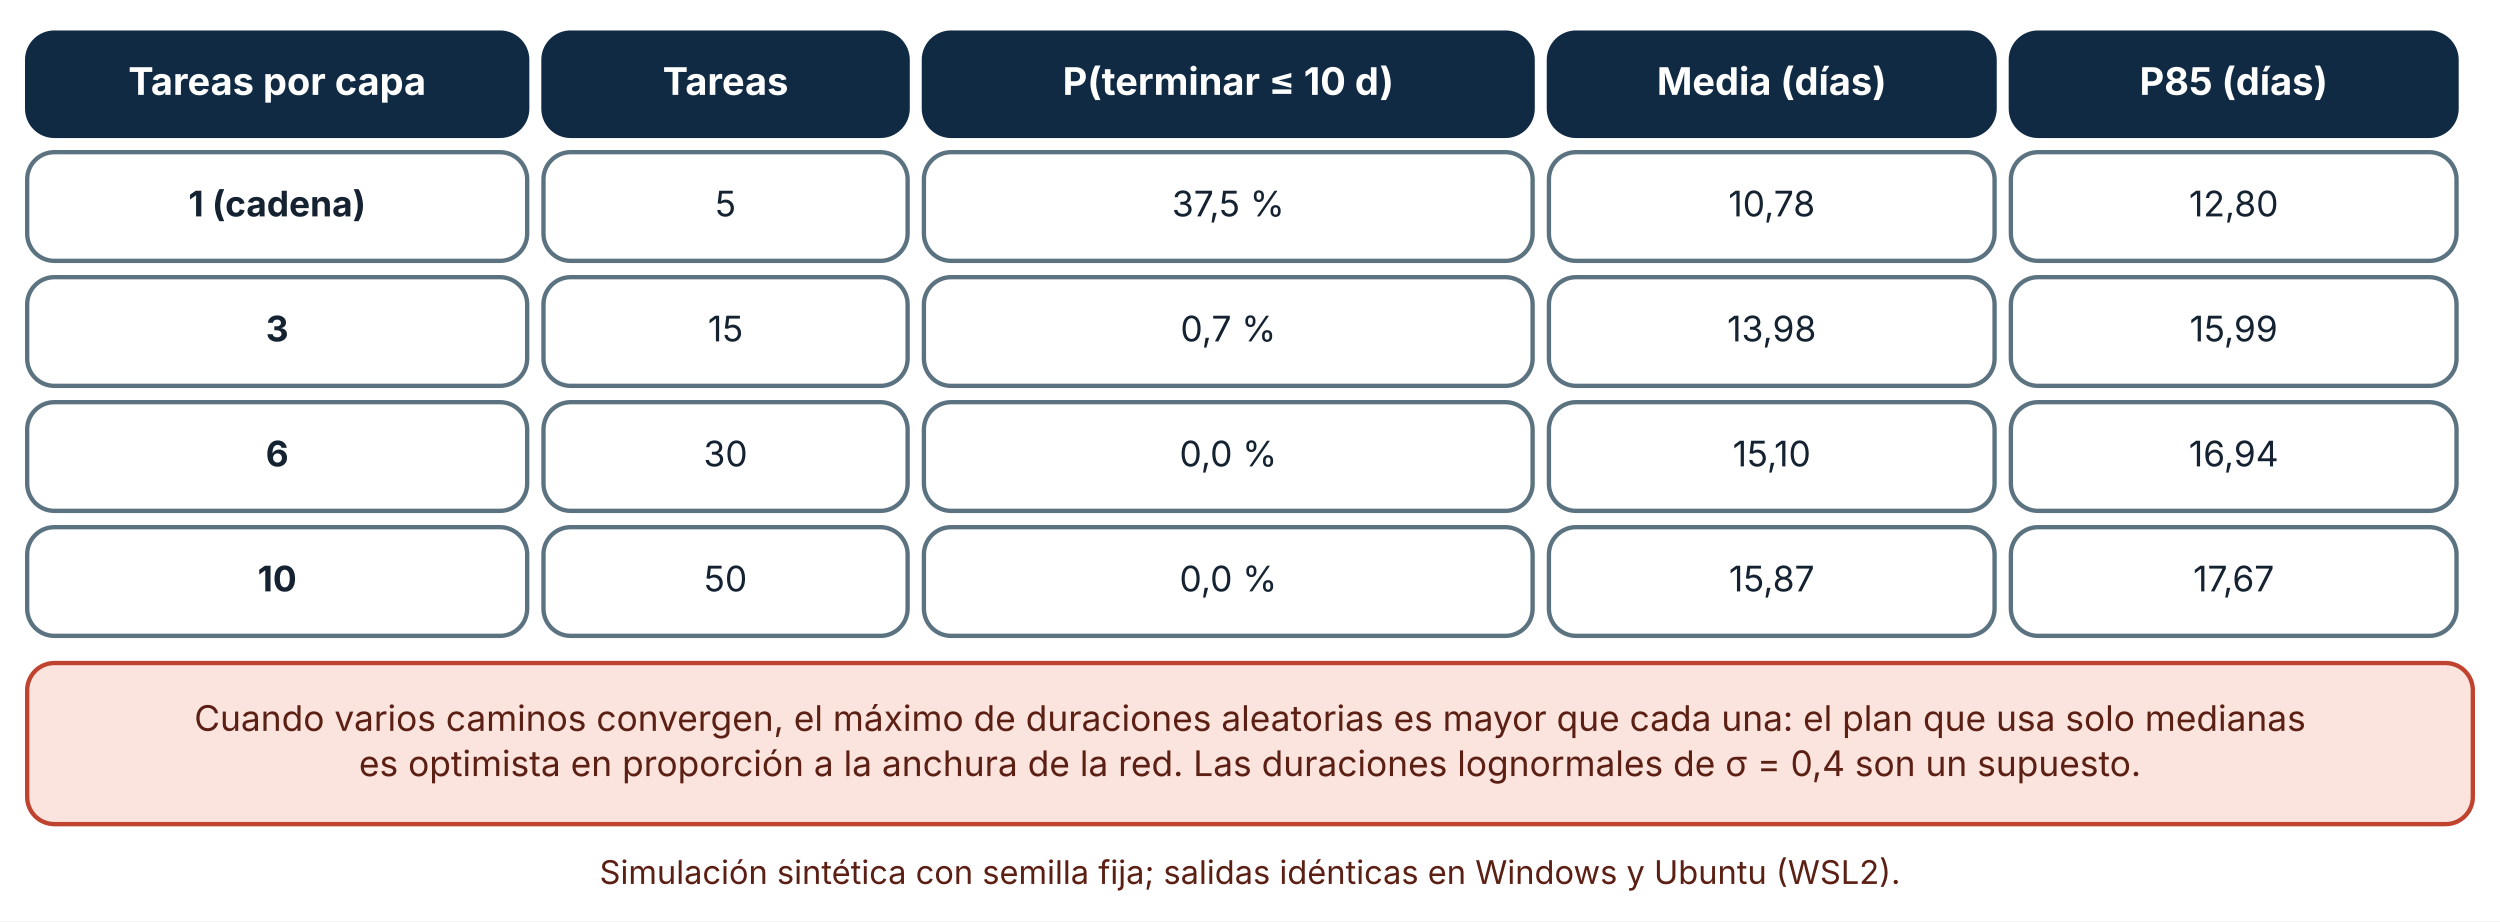
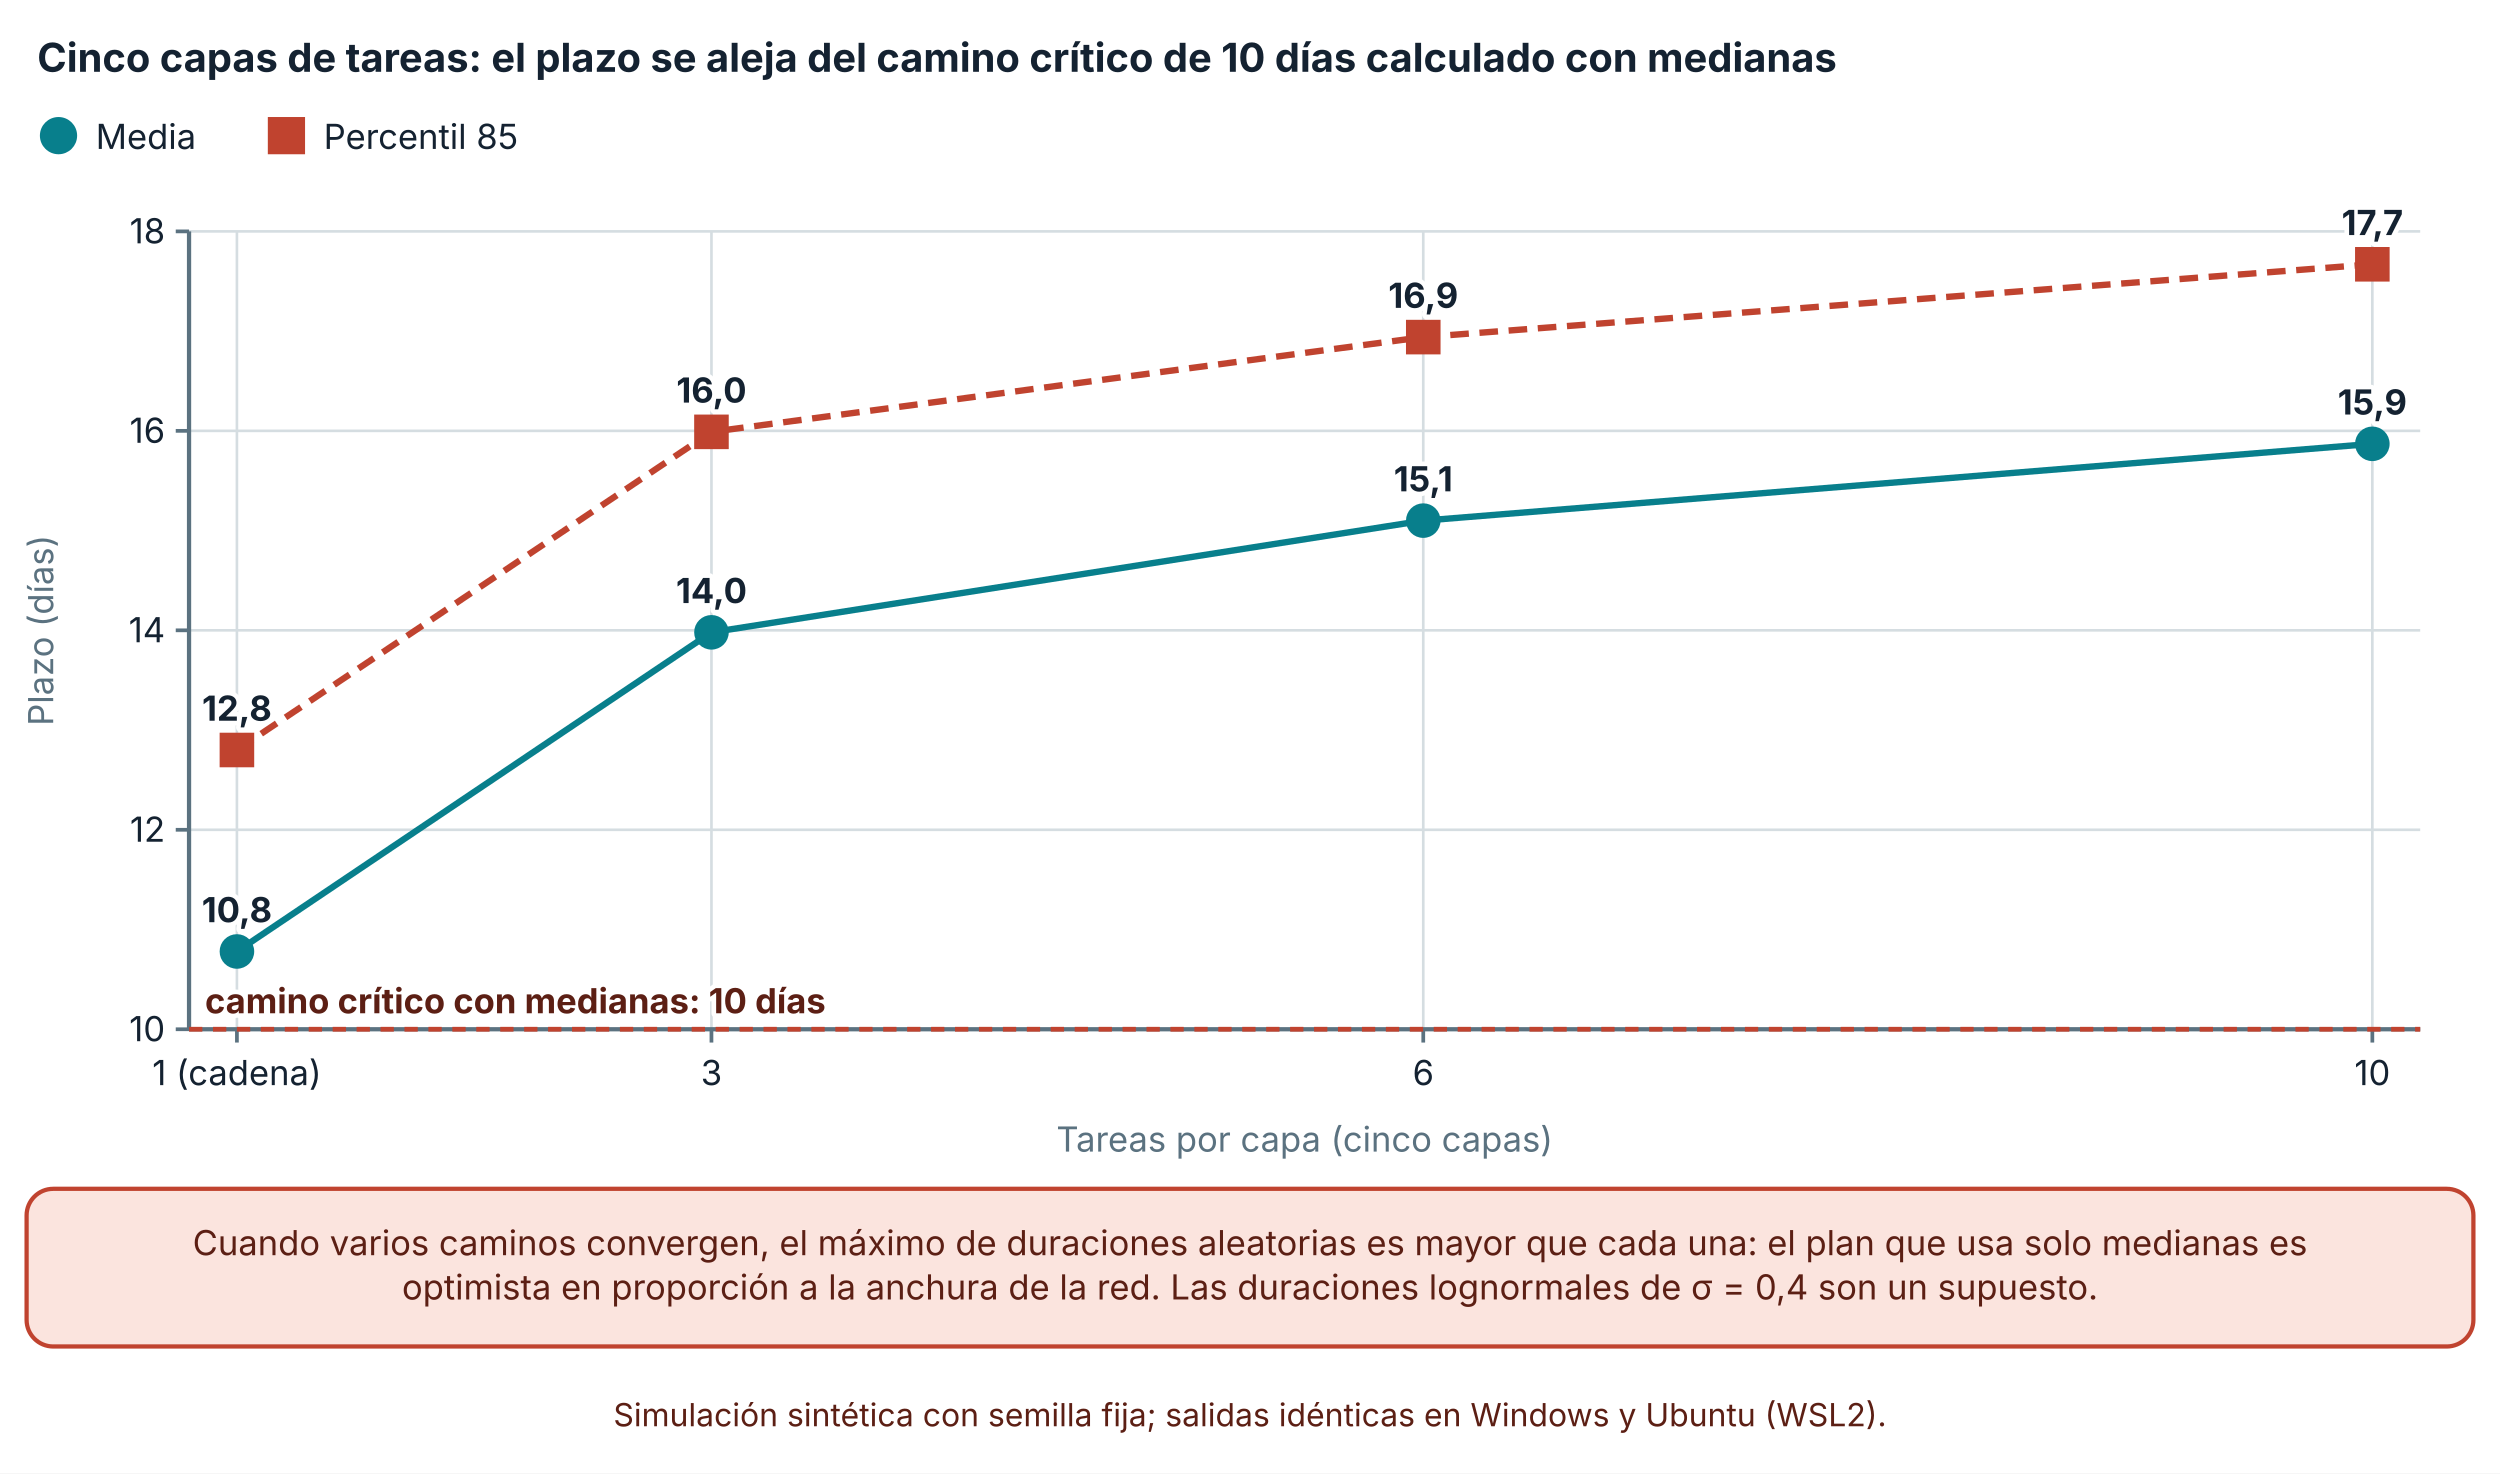
- <svg xmlns="http://www.w3.org/2000/svg" viewBox="0 0 920 339" width="920" height="339" role="img" aria-labelledby="t d" font-family="Inter, 'Segoe UI', system-ui, -apple-system, sans-serif">
+ <svg xmlns="http://www.w3.org/2000/svg" viewBox="0 0 940 554" width="940" height="554" role="img" aria-labelledby="t d" font-family="Inter, 'Segoe UI', system-ui, -apple-system, sans-serif">
  <defs>
    <marker id="arrow" viewBox="0 0 10 10" refX="9" refY="5" markerWidth="8" markerHeight="8" orient="auto-start-reverse">
      <path d="M0,0 L10,5 L0,10 z" fill="#32505f" />
    </marker>
    <marker id="arrow-coral" viewBox="0 0 10 10" refX="9" refY="5" markerWidth="8" markerHeight="8" orient="auto-start-reverse">
      <path d="M0,0 L10,5 L0,10 z" fill="#c0432f" />
    </marker>
  </defs>
-   <rect width="920" height="339" fill="#ffffff" />
-   <rect x="10" y="12" width="184" height="38" rx="10" fill="#102a43" stroke="#102a43" stroke-width="1.6" />
-   <text x="102" y="34.92" font-size="14" text-anchor="middle" font-weight="700" fill="#ffffff">
-     <tspan x="102" dy="0">Tareas por capa</tspan>
+   <rect width="940" height="554" fill="#ffffff" />
+   <text x="14" y="27" font-size="15" text-anchor="start" font-weight="700" fill="#142231">
+     <tspan x="14" dy="0">Cinco capas de tareas: el plazo se aleja del camino crítico de 10 días calculado con medianas</tspan>
  </text>
-   <rect x="200" y="12" width="134" height="38" rx="10" fill="#102a43" stroke="#102a43" stroke-width="1.6" />
-   <text x="267" y="34.92" font-size="14" text-anchor="middle" font-weight="700" fill="#ffffff">
-     <tspan x="267" dy="0">Tareas</tspan>
+   <circle cx="22" cy="51" r="6" fill="#087f8c" stroke="#087f8c" stroke-width="2" />
+   <text x="36" y="56" font-size="13" text-anchor="start" font-weight="400" fill="#142231">
+     <tspan x="36" dy="0">Media</tspan>
  </text>
-   <rect x="340" y="12" width="224" height="38" rx="10" fill="#102a43" stroke="#102a43" stroke-width="1.6" />
-   <text x="452" y="34.92" font-size="14" text-anchor="middle" font-weight="700" fill="#ffffff">
-     <tspan x="452" dy="0">P(terminar ≤ 10 d)</tspan>
+   <rect x="101.7" y="45" width="12" height="12" fill="#c0432f" stroke="#c0432f" stroke-width="2" />
+   <text x="121.7" y="56" font-size="13" text-anchor="start" font-weight="400" fill="#142231">
+     <tspan x="121.7" dy="0">Percentil 85</tspan>
  </text>
-   <rect x="570" y="12" width="164" height="38" rx="10" fill="#102a43" stroke="#102a43" stroke-width="1.6" />
-   <text x="652" y="34.92" font-size="14" text-anchor="middle" font-weight="700" fill="#ffffff">
-     <tspan x="652" dy="0">Media (días)</tspan>
+   <line x1="71.08" y1="387" x2="910" y2="387" stroke="#d5dde1" stroke-width="1" />
+   <line x1="66.08" y1="387" x2="71.08" y2="387" stroke="#5b7280" stroke-width="1.4" />
+   <text x="62.08" y="391.5" font-size="13" text-anchor="end" font-weight="400" fill="#142231">
+     <tspan x="62.08" dy="0">10</tspan>
  </text>
-   <rect x="740" y="12" width="164" height="38" rx="10" fill="#102a43" stroke="#102a43" stroke-width="1.6" />
-   <text x="822" y="34.92" font-size="14" text-anchor="middle" font-weight="700" fill="#ffffff">
-     <tspan x="822" dy="0">P85 (días)</tspan>
+   <line x1="71.08" y1="312" x2="910" y2="312" stroke="#d5dde1" stroke-width="1" />
+   <line x1="66.08" y1="312" x2="71.08" y2="312" stroke="#5b7280" stroke-width="1.4" />
+   <text x="62.08" y="316.5" font-size="13" text-anchor="end" font-weight="400" fill="#142231">
+     <tspan x="62.08" dy="0">12</tspan>
  </text>
-   <rect x="10" y="56" width="184" height="40" rx="10" fill="#ffffff" stroke="#5b7280" stroke-width="1.6" />
-   <text x="102" y="79.64" font-size="13" text-anchor="middle" font-weight="700" fill="#142231">
-     <tspan x="102" dy="0">1 (cadena)</tspan>
+   <line x1="71.08" y1="237" x2="910" y2="237" stroke="#d5dde1" stroke-width="1" />
+   <line x1="66.08" y1="237" x2="71.08" y2="237" stroke="#5b7280" stroke-width="1.4" />
+   <text x="62.08" y="241.5" font-size="13" text-anchor="end" font-weight="400" fill="#142231">
+     <tspan x="62.08" dy="0">14</tspan>
  </text>
-   <rect x="200" y="56" width="134" height="40" rx="10" fill="#ffffff" stroke="#5b7280" stroke-width="1.6" />
-   <text x="267" y="79.64" font-size="13" text-anchor="middle" font-weight="400" fill="#142231">
-     <tspan x="267" dy="0">5</tspan>
+   <line x1="71.08" y1="162" x2="910" y2="162" stroke="#d5dde1" stroke-width="1" />
+   <line x1="66.08" y1="162" x2="71.08" y2="162" stroke="#5b7280" stroke-width="1.4" />
+   <text x="62.08" y="166.5" font-size="13" text-anchor="end" font-weight="400" fill="#142231">
+     <tspan x="62.08" dy="0">16</tspan>
  </text>
-   <rect x="340" y="56" width="224" height="40" rx="10" fill="#ffffff" stroke="#5b7280" stroke-width="1.6" />
-   <text x="452" y="79.64" font-size="13" text-anchor="middle" font-weight="400" fill="#142231">
-     <tspan x="452" dy="0">37,5 %</tspan>
+   <line x1="71.08" y1="87" x2="910" y2="87" stroke="#d5dde1" stroke-width="1" />
+   <line x1="66.08" y1="87" x2="71.08" y2="87" stroke="#5b7280" stroke-width="1.4" />
+   <text x="62.08" y="91.5" font-size="13" text-anchor="end" font-weight="400" fill="#142231">
+     <tspan x="62.08" dy="0">18</tspan>
  </text>
-   <rect x="570" y="56" width="164" height="40" rx="10" fill="#ffffff" stroke="#5b7280" stroke-width="1.6" />
-   <text x="652" y="79.64" font-size="13" text-anchor="middle" font-weight="400" fill="#142231">
-     <tspan x="652" dy="0">10,78</tspan>
+   <line x1="71.08" y1="87" x2="71.08" y2="387" stroke="#5b7280" stroke-width="1.6" />
+   <line x1="89.08" y1="87" x2="89.08" y2="387" stroke="#d5dde1" stroke-width="1" />
+   <line x1="89.08" y1="387" x2="89.08" y2="392" stroke="#5b7280" stroke-width="1.4" />
+   <text x="89.08" y="408" font-size="13" text-anchor="middle" font-weight="400" fill="#142231">
+     <tspan x="89.08" dy="0">1 (cadena)</tspan>
  </text>
-   <rect x="740" y="56" width="164" height="40" rx="10" fill="#ffffff" stroke="#5b7280" stroke-width="1.6" />
-   <text x="822" y="79.64" font-size="13" text-anchor="middle" font-weight="400" fill="#142231">
-     <tspan x="822" dy="0">12,80</tspan>
+   <line x1="267.507" y1="87" x2="267.507" y2="387" stroke="#d5dde1" stroke-width="1" />
+   <line x1="267.507" y1="387" x2="267.507" y2="392" stroke="#5b7280" stroke-width="1.4" />
+   <text x="267.507" y="408" font-size="13" text-anchor="middle" font-weight="400" fill="#142231">
+     <tspan x="267.507" dy="0">3</tspan>
  </text>
-   <rect x="10" y="102" width="184" height="40" rx="10" fill="#ffffff" stroke="#5b7280" stroke-width="1.6" />
-   <text x="102" y="125.64" font-size="13" text-anchor="middle" font-weight="700" fill="#142231">
-     <tspan x="102" dy="0">3</tspan>
+   <line x1="535.147" y1="87" x2="535.147" y2="387" stroke="#d5dde1" stroke-width="1" />
+   <line x1="535.147" y1="387" x2="535.147" y2="392" stroke="#5b7280" stroke-width="1.4" />
+   <text x="535.147" y="408" font-size="13" text-anchor="middle" font-weight="400" fill="#142231">
+     <tspan x="535.147" dy="0">6</tspan>
  </text>
-   <rect x="200" y="102" width="134" height="40" rx="10" fill="#ffffff" stroke="#5b7280" stroke-width="1.6" />
-   <text x="267" y="125.64" font-size="13" text-anchor="middle" font-weight="400" fill="#142231">
-     <tspan x="267" dy="0">15</tspan>
+   <line x1="892" y1="87" x2="892" y2="387" stroke="#d5dde1" stroke-width="1" />
+   <line x1="892" y1="387" x2="892" y2="392" stroke="#5b7280" stroke-width="1.4" />
+   <text x="892" y="408" font-size="13" text-anchor="middle" font-weight="400" fill="#142231">
+     <tspan x="892" dy="0">10</tspan>
  </text>
-   <rect x="340" y="102" width="224" height="40" rx="10" fill="#ffffff" stroke="#5b7280" stroke-width="1.6" />
-   <text x="452" y="125.64" font-size="13" text-anchor="middle" font-weight="400" fill="#142231">
-     <tspan x="452" dy="0">0,7 %</tspan>
+   <line x1="71.08" y1="387" x2="910" y2="387" stroke="#5b7280" stroke-width="1.6" />
+   <text x="20" y="237" font-size="13" text-anchor="middle" font-weight="400" fill="#5b7280" transform="rotate(-90 20 237)">Plazo (días)</text>
+   <text x="490.54" y="433" font-size="13" text-anchor="middle" font-weight="400" fill="#5b7280">
+     <tspan x="490.54" dy="0">Tareas por capa (cinco capas)</tspan>
  </text>
-   <rect x="570" y="102" width="164" height="40" rx="10" fill="#ffffff" stroke="#5b7280" stroke-width="1.6" />
-   <text x="652" y="125.64" font-size="13" text-anchor="middle" font-weight="400" fill="#142231">
-     <tspan x="652" dy="0">13,98</tspan>
+   <line x1="71.08" y1="387" x2="910" y2="387" stroke="#c0432f" stroke-width="1.8" stroke-dasharray="5 4" />
+   <text x="77.08" y="381" font-size="13" text-anchor="start" font-weight="700" fill="#5c1f14" stroke="#ffffff" stroke-width="3.5" stroke-linejoin="round" paint-order="stroke">
+     <tspan x="77.08" dy="0">camino crítico con medianas: 10 días</tspan>
  </text>
-   <rect x="740" y="102" width="164" height="40" rx="10" fill="#ffffff" stroke="#5b7280" stroke-width="1.6" />
-   <text x="822" y="125.64" font-size="13" text-anchor="middle" font-weight="400" fill="#142231">
-     <tspan x="822" dy="0">15,99</tspan>
+   <polyline points="89.08,357.75 267.507,237.75 535.147,195.75 892,166.875" fill="none" stroke="#087f8c" stroke-width="2.4" />
+   <circle cx="89.08" cy="357.75" r="5.5" fill="#087f8c" stroke="#087f8c" stroke-width="2" />
+   <text x="89.08" y="346.75" font-size="13" text-anchor="middle" font-weight="700" fill="#142231" stroke="#ffffff" stroke-width="3.5" stroke-linejoin="round" paint-order="stroke">
+     <tspan x="89.08" dy="0">10,8</tspan>
  </text>
-   <rect x="10" y="148" width="184" height="40" rx="10" fill="#ffffff" stroke="#5b7280" stroke-width="1.6" />
-   <text x="102" y="171.64" font-size="13" text-anchor="middle" font-weight="700" fill="#142231">
-     <tspan x="102" dy="0">6</tspan>
+   <circle cx="267.507" cy="237.75" r="5.5" fill="#087f8c" stroke="#087f8c" stroke-width="2" />
+   <text x="267.507" y="226.75" font-size="13" text-anchor="middle" font-weight="700" fill="#142231" stroke="#ffffff" stroke-width="3.5" stroke-linejoin="round" paint-order="stroke">
+     <tspan x="267.507" dy="0">14,0</tspan>
  </text>
-   <rect x="200" y="148" width="134" height="40" rx="10" fill="#ffffff" stroke="#5b7280" stroke-width="1.6" />
-   <text x="267" y="171.64" font-size="13" text-anchor="middle" font-weight="400" fill="#142231">
-     <tspan x="267" dy="0">30</tspan>
+   <circle cx="535.147" cy="195.75" r="5.5" fill="#087f8c" stroke="#087f8c" stroke-width="2" />
+   <text x="535.147" y="184.75" font-size="13" text-anchor="middle" font-weight="700" fill="#142231" stroke="#ffffff" stroke-width="3.5" stroke-linejoin="round" paint-order="stroke">
+     <tspan x="535.147" dy="0">15,1</tspan>
  </text>
-   <rect x="340" y="148" width="224" height="40" rx="10" fill="#ffffff" stroke="#5b7280" stroke-width="1.6" />
-   <text x="452" y="171.64" font-size="13" text-anchor="middle" font-weight="400" fill="#142231">
-     <tspan x="452" dy="0">0,0 %</tspan>
+   <circle cx="892" cy="166.875" r="5.5" fill="#087f8c" stroke="#087f8c" stroke-width="2" />
+   <text x="892" y="155.875" font-size="13" text-anchor="middle" font-weight="700" fill="#142231" stroke="#ffffff" stroke-width="3.5" stroke-linejoin="round" paint-order="stroke">
+     <tspan x="892" dy="0">15,9</tspan>
  </text>
-   <rect x="570" y="148" width="164" height="40" rx="10" fill="#ffffff" stroke="#5b7280" stroke-width="1.6" />
-   <text x="652" y="171.64" font-size="13" text-anchor="middle" font-weight="400" fill="#142231">
-     <tspan x="652" dy="0">15,10</tspan>
+   <polyline points="89.08,282 267.507,162.375 535.147,126.75 892,99.375" fill="none" stroke="#c0432f" stroke-width="2.4" stroke-dasharray="7 4" />
+   <rect x="83.58" y="276.5" width="11" height="11" fill="#c0432f" stroke="#c0432f" stroke-width="2" />
+   <text x="89.08" y="271" font-size="13" text-anchor="middle" font-weight="700" fill="#142231" stroke="#ffffff" stroke-width="3.5" stroke-linejoin="round" paint-order="stroke">
+     <tspan x="89.08" dy="0">12,8</tspan>
  </text>
-   <rect x="740" y="148" width="164" height="40" rx="10" fill="#ffffff" stroke="#5b7280" stroke-width="1.6" />
-   <text x="822" y="171.64" font-size="13" text-anchor="middle" font-weight="400" fill="#142231">
-     <tspan x="822" dy="0">16,94</tspan>
+   <rect x="262.007" y="156.875" width="11" height="11" fill="#c0432f" stroke="#c0432f" stroke-width="2" />
+   <text x="267.507" y="151.375" font-size="13" text-anchor="middle" font-weight="700" fill="#142231" stroke="#ffffff" stroke-width="3.5" stroke-linejoin="round" paint-order="stroke">
+     <tspan x="267.507" dy="0">16,0</tspan>
  </text>
-   <rect x="10" y="194" width="184" height="40" rx="10" fill="#ffffff" stroke="#5b7280" stroke-width="1.6" />
-   <text x="102" y="217.64" font-size="13" text-anchor="middle" font-weight="700" fill="#142231">
-     <tspan x="102" dy="0">10</tspan>
+   <rect x="529.647" y="121.25" width="11" height="11" fill="#c0432f" stroke="#c0432f" stroke-width="2" />
+   <text x="535.147" y="115.75" font-size="13" text-anchor="middle" font-weight="700" fill="#142231" stroke="#ffffff" stroke-width="3.5" stroke-linejoin="round" paint-order="stroke">
+     <tspan x="535.147" dy="0">16,9</tspan>
  </text>
-   <rect x="200" y="194" width="134" height="40" rx="10" fill="#ffffff" stroke="#5b7280" stroke-width="1.6" />
-   <text x="267" y="217.64" font-size="13" text-anchor="middle" font-weight="400" fill="#142231">
-     <tspan x="267" dy="0">50</tspan>
+   <rect x="886.5" y="93.875" width="11" height="11" fill="#c0432f" stroke="#c0432f" stroke-width="2" />
+   <text x="892" y="88.375" font-size="13" text-anchor="middle" font-weight="700" fill="#142231" stroke="#ffffff" stroke-width="3.5" stroke-linejoin="round" paint-order="stroke">
+     <tspan x="892" dy="0">17,7</tspan>
  </text>
-   <rect x="340" y="194" width="224" height="40" rx="10" fill="#ffffff" stroke="#5b7280" stroke-width="1.6" />
-   <text x="452" y="217.64" font-size="13" text-anchor="middle" font-weight="400" fill="#142231">
-     <tspan x="452" dy="0">0,0 %</tspan>
+   <rect x="10" y="447" width="920" height="59.28" rx="10" fill="#fbe4de" stroke="#c0432f" stroke-width="1.6" />
+   <text x="470" y="471.96" font-size="13" text-anchor="middle" font-weight="400" fill="#5c1f14">
+     <tspan x="470" dy="0">Cuando varios caminos convergen, el máximo de duraciones aleatorias es mayor que cada una: el plan que usa solo medianas es</tspan>
  </text>
-   <rect x="570" y="194" width="164" height="40" rx="10" fill="#ffffff" stroke="#5b7280" stroke-width="1.6" />
-   <text x="652" y="217.64" font-size="13" text-anchor="middle" font-weight="400" fill="#142231">
-     <tspan x="652" dy="0">15,87</tspan>
+   <text x="470" y="488.6" font-size="13" text-anchor="middle" font-weight="400" fill="#5c1f14">
+     <tspan x="470" dy="0">optimista en proporción a la anchura de la red. Las duraciones lognormales de σ = 0,4 son un supuesto.</tspan>
  </text>
-   <rect x="740" y="194" width="164" height="40" rx="10" fill="#ffffff" stroke="#5b7280" stroke-width="1.6" />
-   <text x="822" y="217.64" font-size="13" text-anchor="middle" font-weight="400" fill="#142231">
-     <tspan x="822" dy="0">17,67</tspan>
-   </text>
-   <rect x="10" y="244" width="900" height="59.28" rx="10" fill="#fbe4de" stroke="#c0432f" stroke-width="1.6" />
-   <text x="460" y="268.96" font-size="13" text-anchor="middle" font-weight="400" fill="#5c1f14">
-     <tspan x="460" dy="0">Cuando varios caminos convergen, el máximo de duraciones aleatorias es mayor que cada una: el plan que usa solo medianas</tspan>
-   </text>
-   <text x="460" y="285.6" font-size="13" text-anchor="middle" font-weight="400" fill="#5c1f14">
-     <tspan x="460" dy="0">es optimista en proporción a la anchura de la red. Las duraciones lognormales de σ = 0,4 son un supuesto.</tspan>
-   </text>
-   <text x="460" y="325.28" font-size="12" text-anchor="middle" font-weight="400" fill="#5c1f14">
-     <tspan x="460" dy="0">Simulación sintética con semilla fija; salidas idénticas en Windows y Ubuntu (WSL2).</tspan>
+   <text x="470" y="536.28" font-size="12" text-anchor="middle" font-weight="400" fill="#5c1f14">
+     <tspan x="470" dy="0">Simulación sintética con semilla fija; salidas idénticas en Windows y Ubuntu (WSL2).</tspan>
  </text>
</svg>
